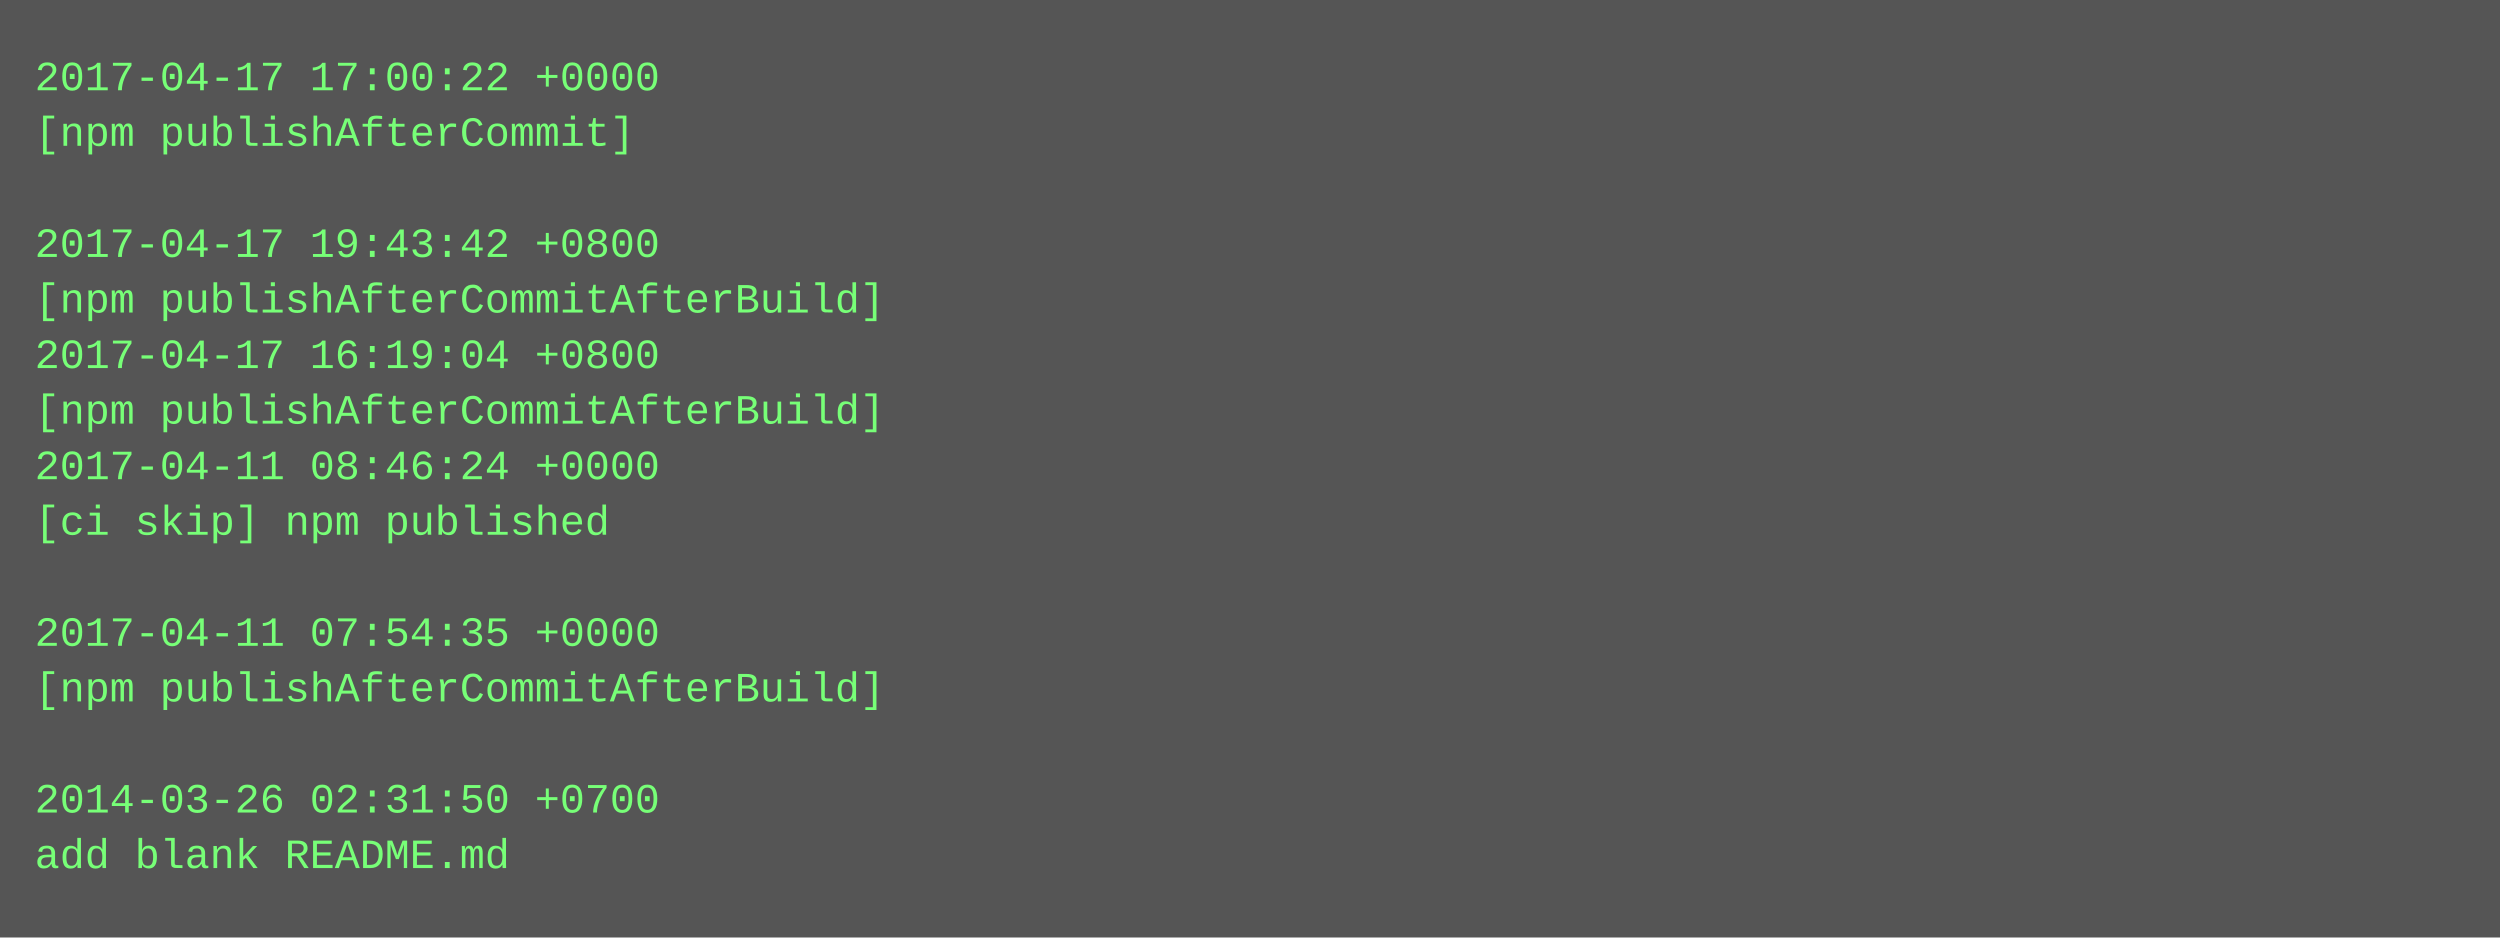
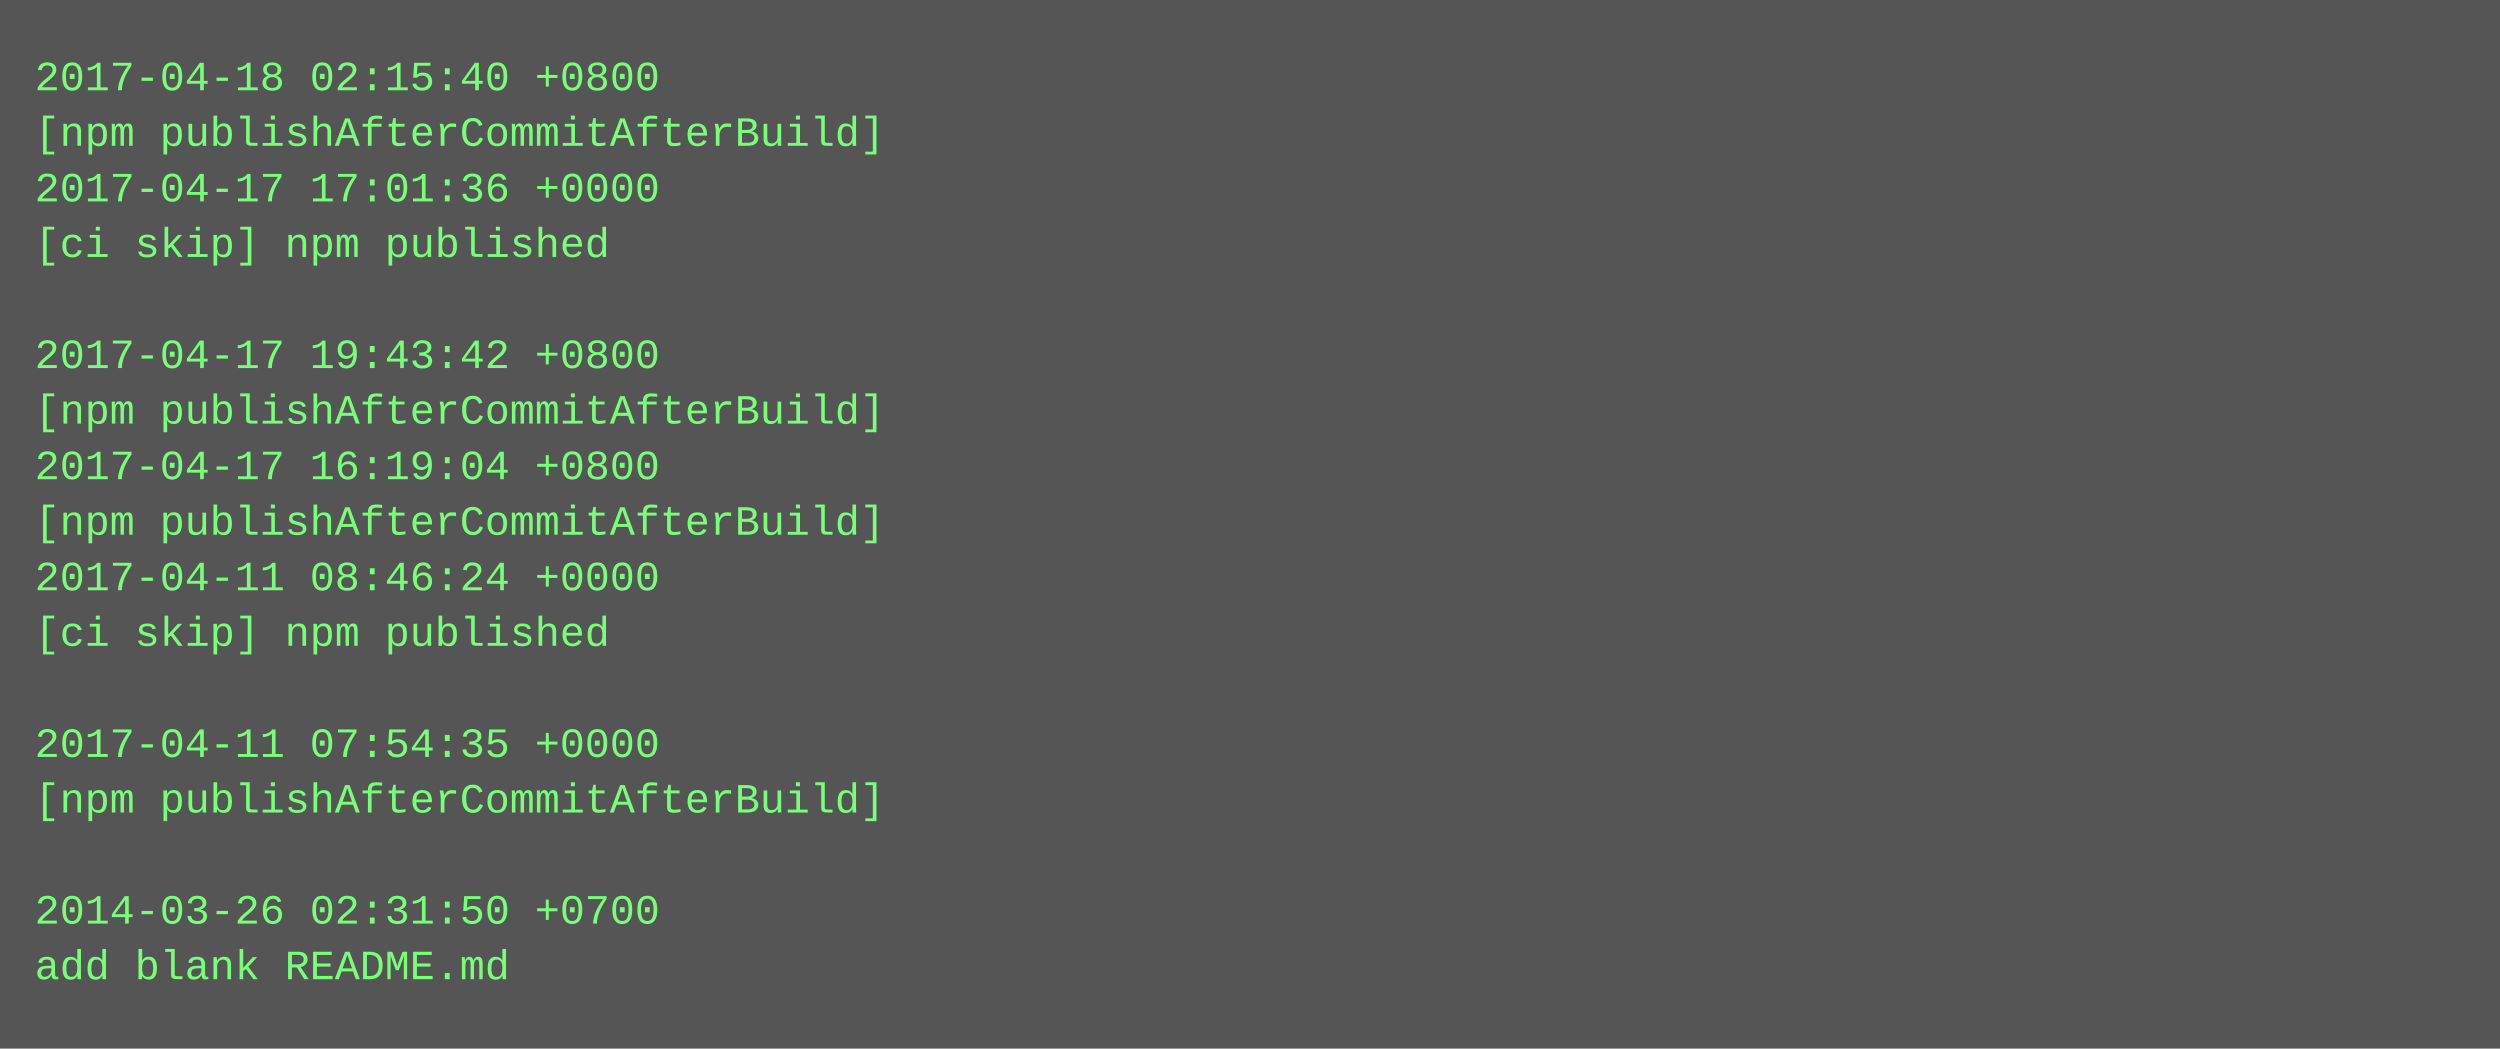
- <svg xmlns="http://www.w3.org/2000/svg" height="270" width="720">
-   <rect height="270" fill="#555" width="720" />
+ <svg xmlns="http://www.w3.org/2000/svg" height="302" width="720">
+   <rect height="302" fill="#555" width="720" />
  <text fill="#7f7" font-family="Courier New" font-size="12" xml:space="preserve">
-     <tspan x="10" y="26">2017-04-17 17:00:22 +0000</tspan>
-     <tspan x="10" y="42">[npm publishAfterCommit]</tspan>
-     <tspan x="10" y="58" />
-     <tspan x="10" y="74">2017-04-17 19:43:42 +0800</tspan>
-     <tspan x="10" y="90">[npm publishAfterCommitAfterBuild]</tspan>
-     <tspan x="10" y="106">2017-04-17 16:19:04 +0800</tspan>
+     <tspan x="10" y="26">2017-04-18 02:15:40 +0800</tspan>
+     <tspan x="10" y="42">[npm publishAfterCommitAfterBuild]</tspan>
+     <tspan x="10" y="58">2017-04-17 17:01:36 +0000</tspan>
+     <tspan x="10" y="74">[ci skip] npm published</tspan>
+     <tspan x="10" y="90" />
+     <tspan x="10" y="106">2017-04-17 19:43:42 +0800</tspan>
    <tspan x="10" y="122">[npm publishAfterCommitAfterBuild]</tspan>
-     <tspan x="10" y="138">2017-04-11 08:46:24 +0000</tspan>
-     <tspan x="10" y="154">[ci skip] npm published</tspan>
-     <tspan x="10" y="170" />
-     <tspan x="10" y="186">2017-04-11 07:54:35 +0000</tspan>
-     <tspan x="10" y="202">[npm publishAfterCommitAfterBuild]</tspan>
-     <tspan x="10" y="218" />
-     <tspan x="10" y="234">2014-03-26 02:31:50 +0700</tspan>
-     <tspan x="10" y="250">add blank README.md</tspan>
+     <tspan x="10" y="138">2017-04-17 16:19:04 +0800</tspan>
+     <tspan x="10" y="154">[npm publishAfterCommitAfterBuild]</tspan>
+     <tspan x="10" y="170">2017-04-11 08:46:24 +0000</tspan>
+     <tspan x="10" y="186">[ci skip] npm published</tspan>
+     <tspan x="10" y="202" />
+     <tspan x="10" y="218">2017-04-11 07:54:35 +0000</tspan>
+     <tspan x="10" y="234">[npm publishAfterCommitAfterBuild]</tspan>
+     <tspan x="10" y="250" />
+     <tspan x="10" y="266">2014-03-26 02:31:50 +0700</tspan>
+     <tspan x="10" y="282">add blank README.md</tspan>
  </text>
</svg>
